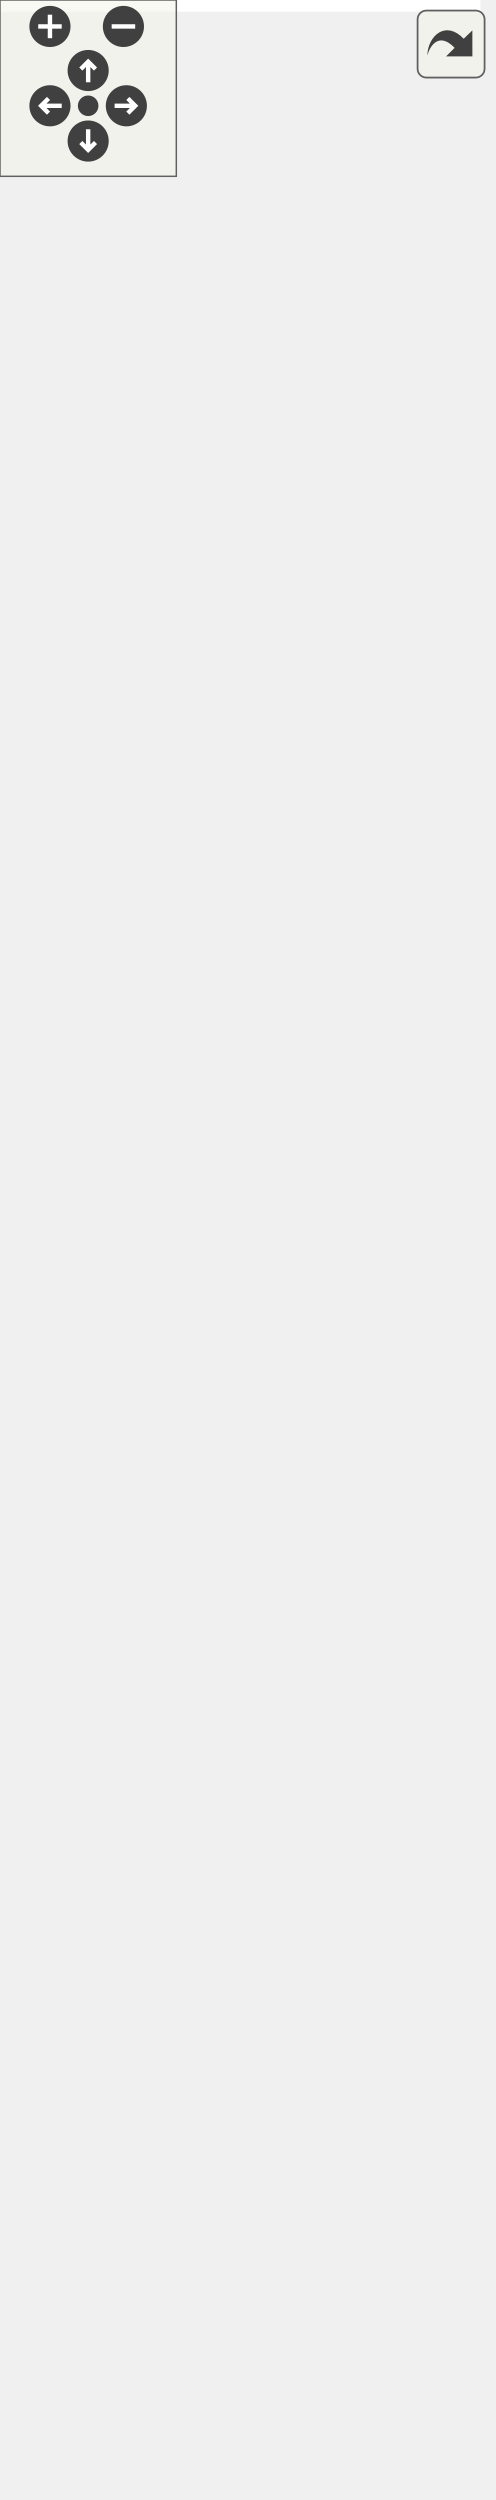
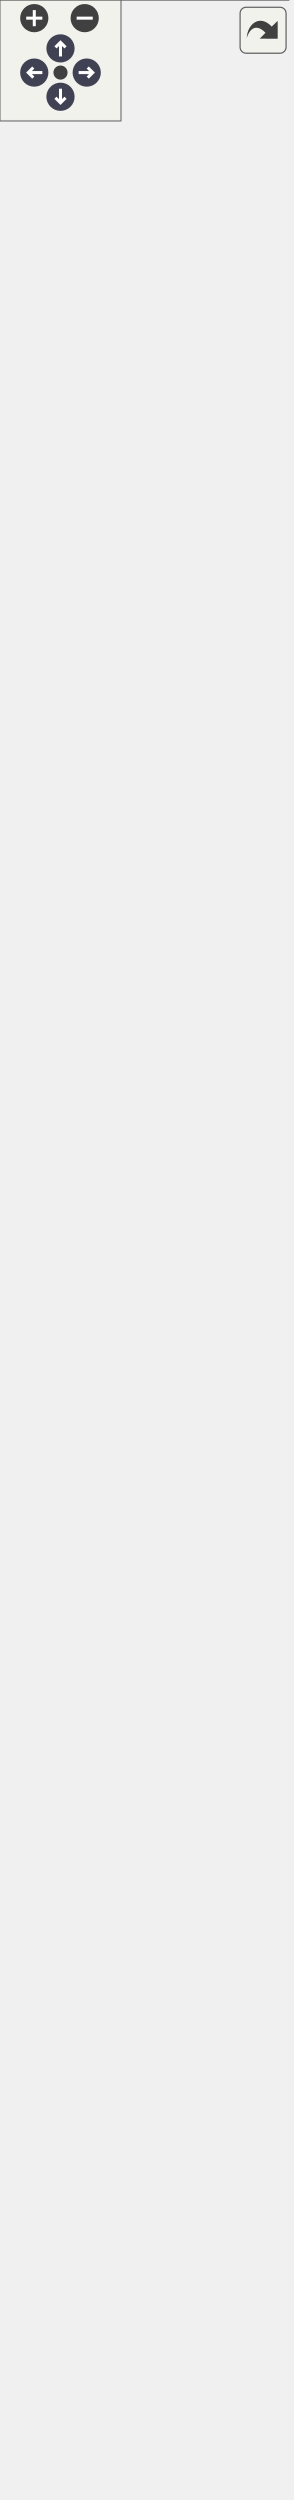
<svg xmlns="http://www.w3.org/2000/svg" xmlns:xlink="http://www.w3.org/1999/xlink" id="main" version="1.1" xml:space="preserve">
  <style type="text/css">
+ .node, .edge {opacity: 0.7;}
+ .node.selected, .edge.selected {opacity: 1;}
.edge:hover path { stroke: red; }
.edge:hover polygon { stroke: red; fill: red; }
</style>
  <defs>
    <circle id="rim" cx="0" cy="0" r="7" />
    <circle id="rim2" cx="0" cy="0" r="3.5" />
    <g id="zoomPlus">
      <use xlink:href="#rim" fill="#404040">
        <set attributeName="fill" to="#808080" begin="zoomplus.mouseover" end="zoomplus.mouseout" />
      </use>
      <path d="M-4,0h8M0,-4v8" fill="none" stroke="white" stroke-width="1.5" pointer-events="none" />
    </g>
    <g id="zoomMin">
      <use xlink:href="#rim" fill="#404040">
        <set attributeName="fill" to="#808080" begin="zoomminus.mouseover" end="zoomminus.mouseout" />
      </use>
      <path d="M-4,0h8" fill="none" stroke="white" stroke-width="1.5" pointer-events="none" />
    </g>
-     <g id="dirArrow">
-       <path fill="none" stroke="white" stroke-width="1.5" d="M0,-3.0v7 M-2.5,-0.5L0,-3.0L2.5,-0.5" />
+     <g id="arrowUp" transform="translate(30 24)">
+       <use xlink:href="#rim" />
+       <path pointer-events="none" fill="none" stroke="white" stroke-width="1.5" d="M0,-3.0v7 M-2.5,-0.5L0,-3.0L2.5,-0.5" />
+     </g>
+     <g id="arrowRight" transform="rotate(90) translate(36 -43)">
+       <use xlink:href="#rim" />
+       <path pointer-events="none" fill="none" stroke="white" stroke-width="1.5" d="M0,-3.0v7 M-2.5,-0.5L0,-3.0L2.5,-0.5" />
+     </g>
+     <g id="arrowDown" transform="rotate(180) translate(-30 -48)">
+       <use xlink:href="#rim" />
+       <path pointer-events="none" fill="none" stroke="white" stroke-width="1.5" d="M0,-3.0v7 M-2.5,-0.5L0,-3.0L2.5,-0.5" />
+     </g>
+     <g id="arrowLeft" transform="rotate(270) translate(-36 17)">
+       <use xlink:href="#rim" />
+       <path pointer-events="none" fill="none" stroke="white" stroke-width="1.5" d="M0,-3.0v7 M-2.5,-0.5L0,-3.0L2.5,-0.5" />
    </g>
    <g id="resetDef">
      <use xlink:href="#rim2" fill="#404040">
        <set attributeName="fill" to="#808080" begin="reset.mouseover" end="reset.mouseout" />
      </use>
    </g>
  </defs>
  <svg id="graph" class="graph">
    <g id="viewport">
-       <polygon fill="white" stroke="transparent" points="-4,4 -4,-790 163.5,-790 163.5,4 -4,4" />
-       <g id="node1" class="node">
-         <g id="a_node1">
+       <g id="Node000001" class="node">
+         <g id="a_Node000001">
          <a xlink:title=" ">
-             <polygon fill="#bfbfbf" stroke="black" points="0,-369.5 0,-679.5 149,-679.5 149,-369.5 0,-369.5" />
-             <text text-anchor="start" x="8" y="-667.5" font-family="Helvetica,sans-Serif" font-size="10.00">mkr::threadsafe_hashtable</text>
-             <text text-anchor="middle" x="74.5" y="-656.5" font-family="Helvetica,sans-Serif" font-size="10.00">&lt; K, V, N &gt;</text>
-             <polyline fill="none" stroke="black" points="0,-649.5 149,-649.5 " />
-             <text text-anchor="start" x="8" y="-637.5" font-family="Helvetica,sans-Serif" font-size="10.00">- num_elements_</text>
-             <polyline fill="none" stroke="black" points="0,-630.5 149,-630.5 " />
-             <text text-anchor="start" x="8" y="-618.5" font-family="Helvetica,sans-Serif" font-size="10.00">+ threadsafe_hashtable()</text>
-             <text text-anchor="start" x="8" y="-607.5" font-family="Helvetica,sans-Serif" font-size="10.00">+ threadsafe_hashtable()</text>
-             <text text-anchor="start" x="8" y="-596.5" font-family="Helvetica,sans-Serif" font-size="10.00">+ threadsafe_hashtable()</text>
-             <text text-anchor="start" x="8" y="-585.5" font-family="Helvetica,sans-Serif" font-size="10.00">+ ~threadsafe_hashtable()</text>
-             <text text-anchor="start" x="8" y="-574.5" font-family="Helvetica,sans-Serif" font-size="10.00">+ operator=()</text>
-             <text text-anchor="start" x="8" y="-563.5" font-family="Helvetica,sans-Serif" font-size="10.00">+ operator=()</text>
-             <text text-anchor="start" x="8" y="-552.5" font-family="Helvetica,sans-Serif" font-size="10.00">+ insert()</text>
-             <text text-anchor="start" x="8" y="-541.5" font-family="Helvetica,sans-Serif" font-size="10.00">+ insert()</text>
-             <text text-anchor="start" x="8" y="-530.5" font-family="Helvetica,sans-Serif" font-size="10.00">+ replace()</text>
-             <text text-anchor="start" x="8" y="-519.5" font-family="Helvetica,sans-Serif" font-size="10.00">+ replace()</text>
-             <text text-anchor="start" x="8" y="-508.5" font-family="Helvetica,sans-Serif" font-size="10.00">+ insert_or_replace()</text>
-             <text text-anchor="start" x="8" y="-497.5" font-family="Helvetica,sans-Serif" font-size="10.00">+ insert_or_replace()</text>
-             <text text-anchor="start" x="8" y="-486.5" font-family="Helvetica,sans-Serif" font-size="10.00">+ remove()</text>
-             <text text-anchor="start" x="8" y="-475.5" font-family="Helvetica,sans-Serif" font-size="10.00">+ get()</text>
-             <text text-anchor="start" x="8" y="-464.5" font-family="Helvetica,sans-Serif" font-size="10.00">+ get()</text>
-             <text text-anchor="start" x="8" y="-453.5" font-family="Helvetica,sans-Serif" font-size="10.00">+ get_or_insert()</text>
-             <text text-anchor="start" x="8" y="-442.5" font-family="Helvetica,sans-Serif" font-size="10.00">+ empty()</text>
-             <text text-anchor="start" x="8" y="-431.5" font-family="Helvetica,sans-Serif" font-size="10.00">+ size()</text>
-             <text text-anchor="start" x="8" y="-420.5" font-family="Helvetica,sans-Serif" font-size="10.00">- get_bucket()</text>
-             <text text-anchor="start" x="8" y="-409.5" font-family="Helvetica,sans-Serif" font-size="10.00">- get_bucket()</text>
-             <text text-anchor="start" x="8" y="-398.5" font-family="Helvetica,sans-Serif" font-size="10.00">- do_insert()</text>
-             <text text-anchor="start" x="8" y="-387.5" font-family="Helvetica,sans-Serif" font-size="10.00">- do_replace()</text>
-             <text text-anchor="start" x="8" y="-376.5" font-family="Helvetica,sans-Serif" font-size="10.00">- do_insert_or_replace()</text>
-           </a>
-         </g>
-       </g>
-       <g id="node3" class="node">
-         <g id="a_node3">
+             <polygon fill="#999999" stroke="transparent" points="143,-1078 0,-1078 0,-568 143,-568 143,-1078" />
+             <text text-anchor="start" x="6" y="-1066" font-family="Helvetica,sans-Serif" font-size="10.00">mkr::threadsafe_hashtable</text>
+             <text text-anchor="start" x="44" y="-1055" font-family="Helvetica,sans-Serif" font-size="10.00">&lt; K, V, N &gt;</text>
+             <text text-anchor="start" x="7" y="-1040" font-family="Helvetica,sans-Serif" font-size="10.00">-</text>
+             <text text-anchor="start" x="17.5" y="-1040" font-family="Helvetica,sans-Serif" font-size="10.00">buckets_</text>
+             <text text-anchor="start" x="7" y="-1025" font-family="Helvetica,sans-Serif" font-size="10.00">-</text>
+             <text text-anchor="start" x="17.5" y="-1025" font-family="Helvetica,sans-Serif" font-size="10.00">num_elements_</text>
+             <text text-anchor="start" x="4.5" y="-1010" font-family="Helvetica,sans-Serif" font-size="10.00">+</text>
+             <text text-anchor="start" x="17.5" y="-1010" font-family="Helvetica,sans-Serif" font-size="10.00">threadsafe_hashtable()</text>
+             <text text-anchor="start" x="4.5" y="-995" font-family="Helvetica,sans-Serif" font-size="10.00">+</text>
+             <text text-anchor="start" x="17.5" y="-995" font-family="Helvetica,sans-Serif" font-size="10.00">threadsafe_hashtable()</text>
+             <text text-anchor="start" x="4.5" y="-980" font-family="Helvetica,sans-Serif" font-size="10.00">+</text>
+             <text text-anchor="start" x="17.5" y="-980" font-family="Helvetica,sans-Serif" font-size="10.00">threadsafe_hashtable()</text>
+             <text text-anchor="start" x="4.5" y="-965" font-family="Helvetica,sans-Serif" font-size="10.00">+</text>
+             <text text-anchor="start" x="17.5" y="-965" font-family="Helvetica,sans-Serif" font-size="10.00">~threadsafe_hashtable()</text>
+             <text text-anchor="start" x="4.5" y="-950" font-family="Helvetica,sans-Serif" font-size="10.00">+</text>
+             <text text-anchor="start" x="17.5" y="-950" font-family="Helvetica,sans-Serif" font-size="10.00">operator=()</text>
+             <text text-anchor="start" x="4.5" y="-935" font-family="Helvetica,sans-Serif" font-size="10.00">+</text>
+             <text text-anchor="start" x="17.5" y="-935" font-family="Helvetica,sans-Serif" font-size="10.00">operator=()</text>
+             <text text-anchor="start" x="4.5" y="-920" font-family="Helvetica,sans-Serif" font-size="10.00">+</text>
+             <text text-anchor="start" x="17.5" y="-920" font-family="Helvetica,sans-Serif" font-size="10.00">insert()</text>
+             <text text-anchor="start" x="4.5" y="-905" font-family="Helvetica,sans-Serif" font-size="10.00">+</text>
+             <text text-anchor="start" x="17.5" y="-905" font-family="Helvetica,sans-Serif" font-size="10.00">insert()</text>
+             <text text-anchor="start" x="4.5" y="-890" font-family="Helvetica,sans-Serif" font-size="10.00">+</text>
+             <text text-anchor="start" x="17.5" y="-890" font-family="Helvetica,sans-Serif" font-size="10.00">replace()</text>
+             <text text-anchor="start" x="4.5" y="-875" font-family="Helvetica,sans-Serif" font-size="10.00">+</text>
+             <text text-anchor="start" x="17.5" y="-875" font-family="Helvetica,sans-Serif" font-size="10.00">replace()</text>
+             <text text-anchor="start" x="4.5" y="-860" font-family="Helvetica,sans-Serif" font-size="10.00">+</text>
+             <text text-anchor="start" x="17.5" y="-860" font-family="Helvetica,sans-Serif" font-size="10.00">insert_or_replace()</text>
+             <text text-anchor="start" x="4.5" y="-845" font-family="Helvetica,sans-Serif" font-size="10.00">+</text>
+             <text text-anchor="start" x="17.5" y="-845" font-family="Helvetica,sans-Serif" font-size="10.00">insert_or_replace()</text>
+             <text text-anchor="start" x="4.5" y="-830" font-family="Helvetica,sans-Serif" font-size="10.00">+</text>
+             <text text-anchor="start" x="17.5" y="-830" font-family="Helvetica,sans-Serif" font-size="10.00">remove()</text>
+             <text text-anchor="start" x="4.5" y="-815" font-family="Helvetica,sans-Serif" font-size="10.00">+</text>
+             <text text-anchor="start" x="17.5" y="-815" font-family="Helvetica,sans-Serif" font-size="10.00">get()</text>
+             <text text-anchor="start" x="4.5" y="-800" font-family="Helvetica,sans-Serif" font-size="10.00">+</text>
+             <text text-anchor="start" x="17.5" y="-800" font-family="Helvetica,sans-Serif" font-size="10.00">get()</text>
+             <text text-anchor="start" x="4.5" y="-785" font-family="Helvetica,sans-Serif" font-size="10.00">+</text>
+             <text text-anchor="start" x="17.5" y="-785" font-family="Helvetica,sans-Serif" font-size="10.00">get_or_insert()</text>
+             <text text-anchor="start" x="4.5" y="-770" font-family="Helvetica,sans-Serif" font-size="10.00">+</text>
+             <text text-anchor="start" x="17.5" y="-770" font-family="Helvetica,sans-Serif" font-size="10.00">write_and_map()</text>
+             <text text-anchor="start" x="4.5" y="-755" font-family="Helvetica,sans-Serif" font-size="10.00">+</text>
+             <text text-anchor="start" x="17.5" y="-755" font-family="Helvetica,sans-Serif" font-size="10.00">read_and_map()</text>
+             <text text-anchor="start" x="4.5" y="-740" font-family="Helvetica,sans-Serif" font-size="10.00">+</text>
+             <text text-anchor="start" x="17.5" y="-740" font-family="Helvetica,sans-Serif" font-size="10.00">write_each()</text>
+             <text text-anchor="start" x="4.5" y="-725" font-family="Helvetica,sans-Serif" font-size="10.00">+</text>
+             <text text-anchor="start" x="17.5" y="-725" font-family="Helvetica,sans-Serif" font-size="10.00">read_each()</text>
+             <text text-anchor="start" x="4.5" y="-710" font-family="Helvetica,sans-Serif" font-size="10.00">+</text>
+             <text text-anchor="start" x="17.5" y="-710" font-family="Helvetica,sans-Serif" font-size="10.00">has()</text>
+             <text text-anchor="start" x="4.5" y="-695" font-family="Helvetica,sans-Serif" font-size="10.00">+</text>
+             <text text-anchor="start" x="17.5" y="-695" font-family="Helvetica,sans-Serif" font-size="10.00">clear()</text>
+             <text text-anchor="start" x="4.5" y="-680" font-family="Helvetica,sans-Serif" font-size="10.00">+</text>
+             <text text-anchor="start" x="17.5" y="-680" font-family="Helvetica,sans-Serif" font-size="10.00">empty()</text>
+             <text text-anchor="start" x="4.5" y="-665" font-family="Helvetica,sans-Serif" font-size="10.00">+</text>
+             <text text-anchor="start" x="17.5" y="-665" font-family="Helvetica,sans-Serif" font-size="10.00">size()</text>
+             <text text-anchor="start" x="7" y="-650" font-family="Helvetica,sans-Serif" font-size="10.00">-</text>
+             <text text-anchor="start" x="17.5" y="-650" font-family="Helvetica,sans-Serif" font-size="10.00">get_bucket()</text>
+             <text text-anchor="start" x="7" y="-635" font-family="Helvetica,sans-Serif" font-size="10.00">-</text>
+             <text text-anchor="start" x="17.5" y="-635" font-family="Helvetica,sans-Serif" font-size="10.00">get_bucket()</text>
+             <text text-anchor="start" x="7" y="-620" font-family="Helvetica,sans-Serif" font-size="10.00">-</text>
+             <text text-anchor="start" x="17.5" y="-620" font-family="Helvetica,sans-Serif" font-size="10.00">do_insert()</text>
+             <text text-anchor="start" x="7" y="-605" font-family="Helvetica,sans-Serif" font-size="10.00">-</text>
+             <text text-anchor="start" x="17.5" y="-605" font-family="Helvetica,sans-Serif" font-size="10.00">do_replace()</text>
+             <text text-anchor="start" x="7" y="-590" font-family="Helvetica,sans-Serif" font-size="10.00">-</text>
+             <text text-anchor="start" x="17.5" y="-590" font-family="Helvetica,sans-Serif" font-size="10.00">do_insert_or_replace()</text>
+             <text text-anchor="start" x="7" y="-575" font-family="Helvetica,sans-Serif" font-size="10.00">-</text>
+             <text text-anchor="start" x="17.5" y="-575" font-family="Helvetica,sans-Serif" font-size="10.00">do_copy_construct()</text>
+             <polygon fill="#666666" stroke="#666666" points="0.5,-1050 0.5,-1050 143.5,-1050 143.5,-1050 0.5,-1050" />
+             <polygon fill="#666666" stroke="#666666" points="0.5,-1020 0.5,-1020 15.5,-1020 15.5,-1020 0.5,-1020" />
+             <polygon fill="#666666" stroke="#666666" points="15.5,-1020 15.5,-1020 143.5,-1020 143.5,-1020 15.5,-1020" />
+             <polygon fill="none" stroke="#666666" points="0,-568 0,-1078 143,-1078 143,-568 0,-568" />
+           </a>
+         </g>
+       </g>
+       <g id="Node000003" class="node">
+         <g id="a_Node000003">
          <a xlink:href="classmkr_1_1threadsafe__hashtable.html" target="_top" xlink:title=" ">
-             <polygon fill="white" stroke="black" points="0,-0.5 0,-310.5 149,-310.5 149,-0.5 0,-0.5" />
-             <text text-anchor="start" x="8" y="-298.5" font-family="Helvetica,sans-Serif" font-size="10.00">mkr::threadsafe_hashtable</text>
-             <text text-anchor="middle" x="74.5" y="-287.5" font-family="Helvetica,sans-Serif" font-size="10.00">&lt; std::thread::id, size_t &gt;</text>
-             <polyline fill="none" stroke="black" points="0,-280.5 149,-280.5 " />
-             <text text-anchor="start" x="8" y="-268.5" font-family="Helvetica,sans-Serif" font-size="10.00">- num_elements_</text>
-             <polyline fill="none" stroke="black" points="0,-261.5 149,-261.5 " />
-             <text text-anchor="start" x="8" y="-249.5" font-family="Helvetica,sans-Serif" font-size="10.00">+ threadsafe_hashtable()</text>
-             <text text-anchor="start" x="8" y="-238.5" font-family="Helvetica,sans-Serif" font-size="10.00">+ threadsafe_hashtable()</text>
-             <text text-anchor="start" x="8" y="-227.5" font-family="Helvetica,sans-Serif" font-size="10.00">+ threadsafe_hashtable()</text>
-             <text text-anchor="start" x="8" y="-216.5" font-family="Helvetica,sans-Serif" font-size="10.00">+ ~threadsafe_hashtable()</text>
-             <text text-anchor="start" x="8" y="-205.5" font-family="Helvetica,sans-Serif" font-size="10.00">+ operator=()</text>
-             <text text-anchor="start" x="8" y="-194.5" font-family="Helvetica,sans-Serif" font-size="10.00">+ operator=()</text>
-             <text text-anchor="start" x="8" y="-183.5" font-family="Helvetica,sans-Serif" font-size="10.00">+ insert()</text>
-             <text text-anchor="start" x="8" y="-172.5" font-family="Helvetica,sans-Serif" font-size="10.00">+ insert()</text>
-             <text text-anchor="start" x="8" y="-161.5" font-family="Helvetica,sans-Serif" font-size="10.00">+ replace()</text>
-             <text text-anchor="start" x="8" y="-150.5" font-family="Helvetica,sans-Serif" font-size="10.00">+ replace()</text>
-             <text text-anchor="start" x="8" y="-139.5" font-family="Helvetica,sans-Serif" font-size="10.00">+ insert_or_replace()</text>
-             <text text-anchor="start" x="8" y="-128.5" font-family="Helvetica,sans-Serif" font-size="10.00">+ insert_or_replace()</text>
-             <text text-anchor="start" x="8" y="-117.5" font-family="Helvetica,sans-Serif" font-size="10.00">+ remove()</text>
-             <text text-anchor="start" x="8" y="-106.5" font-family="Helvetica,sans-Serif" font-size="10.00">+ get()</text>
-             <text text-anchor="start" x="8" y="-95.5" font-family="Helvetica,sans-Serif" font-size="10.00">+ get()</text>
-             <text text-anchor="start" x="8" y="-84.5" font-family="Helvetica,sans-Serif" font-size="10.00">+ get_or_insert()</text>
-             <text text-anchor="start" x="8" y="-73.5" font-family="Helvetica,sans-Serif" font-size="10.00">+ empty()</text>
-             <text text-anchor="start" x="8" y="-62.5" font-family="Helvetica,sans-Serif" font-size="10.00">+ size()</text>
-             <text text-anchor="start" x="8" y="-51.5" font-family="Helvetica,sans-Serif" font-size="10.00">- get_bucket()</text>
-             <text text-anchor="start" x="8" y="-40.5" font-family="Helvetica,sans-Serif" font-size="10.00">- get_bucket()</text>
-             <text text-anchor="start" x="8" y="-29.5" font-family="Helvetica,sans-Serif" font-size="10.00">- do_insert()</text>
-             <text text-anchor="start" x="8" y="-18.5" font-family="Helvetica,sans-Serif" font-size="10.00">- do_replace()</text>
-             <text text-anchor="start" x="8" y="-7.5" font-family="Helvetica,sans-Serif" font-size="10.00">- do_insert_or_replace()</text>
-           </a>
-         </g>
-       </g>
-       <g id="edge2" class="edge">
-         <path fill="none" stroke="orange" d="M74.5,-359.41C74.5,-343.22 74.5,-326.82 74.5,-310.74" />
-         <polygon fill="orange" stroke="orange" points="71,-359.45 74.5,-369.45 78,-359.45 71,-359.45" />
-         <text text-anchor="start" x="74.5" y="-343" font-family="Helvetica,sans-Serif" font-size="10.00"> &lt; std::thread::id,</text>
-         <text text-anchor="middle" x="117" y="-332" font-family="Helvetica,sans-Serif" font-size="10.00"> size_t &gt;</text>
-       </g>
-       <g id="node2" class="node">
-         <g id="a_node2">
+             <polygon fill="white" stroke="transparent" points="143,-510 0,-510 0,0 143,0 143,-510" />
+             <text text-anchor="start" x="6" y="-498" font-family="Helvetica,sans-Serif" font-size="10.00">mkr::threadsafe_hashtable</text>
+             <text text-anchor="start" x="9.5" y="-487" font-family="Helvetica,sans-Serif" font-size="10.00">&lt; std::thread::id, size_t &gt;</text>
+             <text text-anchor="start" x="7" y="-472" font-family="Helvetica,sans-Serif" font-size="10.00">-</text>
+             <text text-anchor="start" x="17.5" y="-472" font-family="Helvetica,sans-Serif" font-size="10.00">buckets_</text>
+             <text text-anchor="start" x="7" y="-457" font-family="Helvetica,sans-Serif" font-size="10.00">-</text>
+             <text text-anchor="start" x="17.5" y="-457" font-family="Helvetica,sans-Serif" font-size="10.00">num_elements_</text>
+             <text text-anchor="start" x="4.5" y="-442" font-family="Helvetica,sans-Serif" font-size="10.00">+</text>
+             <text text-anchor="start" x="17.5" y="-442" font-family="Helvetica,sans-Serif" font-size="10.00">threadsafe_hashtable()</text>
+             <text text-anchor="start" x="4.5" y="-427" font-family="Helvetica,sans-Serif" font-size="10.00">+</text>
+             <text text-anchor="start" x="17.5" y="-427" font-family="Helvetica,sans-Serif" font-size="10.00">threadsafe_hashtable()</text>
+             <text text-anchor="start" x="4.5" y="-412" font-family="Helvetica,sans-Serif" font-size="10.00">+</text>
+             <text text-anchor="start" x="17.5" y="-412" font-family="Helvetica,sans-Serif" font-size="10.00">threadsafe_hashtable()</text>
+             <text text-anchor="start" x="4.5" y="-397" font-family="Helvetica,sans-Serif" font-size="10.00">+</text>
+             <text text-anchor="start" x="17.5" y="-397" font-family="Helvetica,sans-Serif" font-size="10.00">~threadsafe_hashtable()</text>
+             <text text-anchor="start" x="4.5" y="-382" font-family="Helvetica,sans-Serif" font-size="10.00">+</text>
+             <text text-anchor="start" x="17.5" y="-382" font-family="Helvetica,sans-Serif" font-size="10.00">operator=()</text>
+             <text text-anchor="start" x="4.5" y="-367" font-family="Helvetica,sans-Serif" font-size="10.00">+</text>
+             <text text-anchor="start" x="17.5" y="-367" font-family="Helvetica,sans-Serif" font-size="10.00">operator=()</text>
+             <text text-anchor="start" x="4.5" y="-352" font-family="Helvetica,sans-Serif" font-size="10.00">+</text>
+             <text text-anchor="start" x="17.5" y="-352" font-family="Helvetica,sans-Serif" font-size="10.00">insert()</text>
+             <text text-anchor="start" x="4.5" y="-337" font-family="Helvetica,sans-Serif" font-size="10.00">+</text>
+             <text text-anchor="start" x="17.5" y="-337" font-family="Helvetica,sans-Serif" font-size="10.00">insert()</text>
+             <text text-anchor="start" x="4.5" y="-322" font-family="Helvetica,sans-Serif" font-size="10.00">+</text>
+             <text text-anchor="start" x="17.5" y="-322" font-family="Helvetica,sans-Serif" font-size="10.00">replace()</text>
+             <text text-anchor="start" x="4.5" y="-307" font-family="Helvetica,sans-Serif" font-size="10.00">+</text>
+             <text text-anchor="start" x="17.5" y="-307" font-family="Helvetica,sans-Serif" font-size="10.00">replace()</text>
+             <text text-anchor="start" x="4.5" y="-292" font-family="Helvetica,sans-Serif" font-size="10.00">+</text>
+             <text text-anchor="start" x="17.5" y="-292" font-family="Helvetica,sans-Serif" font-size="10.00">insert_or_replace()</text>
+             <text text-anchor="start" x="4.5" y="-277" font-family="Helvetica,sans-Serif" font-size="10.00">+</text>
+             <text text-anchor="start" x="17.5" y="-277" font-family="Helvetica,sans-Serif" font-size="10.00">insert_or_replace()</text>
+             <text text-anchor="start" x="4.5" y="-262" font-family="Helvetica,sans-Serif" font-size="10.00">+</text>
+             <text text-anchor="start" x="17.5" y="-262" font-family="Helvetica,sans-Serif" font-size="10.00">remove()</text>
+             <text text-anchor="start" x="4.5" y="-247" font-family="Helvetica,sans-Serif" font-size="10.00">+</text>
+             <text text-anchor="start" x="17.5" y="-247" font-family="Helvetica,sans-Serif" font-size="10.00">get()</text>
+             <text text-anchor="start" x="4.5" y="-232" font-family="Helvetica,sans-Serif" font-size="10.00">+</text>
+             <text text-anchor="start" x="17.5" y="-232" font-family="Helvetica,sans-Serif" font-size="10.00">get()</text>
+             <text text-anchor="start" x="4.5" y="-217" font-family="Helvetica,sans-Serif" font-size="10.00">+</text>
+             <text text-anchor="start" x="17.5" y="-217" font-family="Helvetica,sans-Serif" font-size="10.00">get_or_insert()</text>
+             <text text-anchor="start" x="4.5" y="-202" font-family="Helvetica,sans-Serif" font-size="10.00">+</text>
+             <text text-anchor="start" x="17.5" y="-202" font-family="Helvetica,sans-Serif" font-size="10.00">write_and_map()</text>
+             <text text-anchor="start" x="4.5" y="-187" font-family="Helvetica,sans-Serif" font-size="10.00">+</text>
+             <text text-anchor="start" x="17.5" y="-187" font-family="Helvetica,sans-Serif" font-size="10.00">read_and_map()</text>
+             <text text-anchor="start" x="4.5" y="-172" font-family="Helvetica,sans-Serif" font-size="10.00">+</text>
+             <text text-anchor="start" x="17.5" y="-172" font-family="Helvetica,sans-Serif" font-size="10.00">write_each()</text>
+             <text text-anchor="start" x="4.5" y="-157" font-family="Helvetica,sans-Serif" font-size="10.00">+</text>
+             <text text-anchor="start" x="17.5" y="-157" font-family="Helvetica,sans-Serif" font-size="10.00">read_each()</text>
+             <text text-anchor="start" x="4.5" y="-142" font-family="Helvetica,sans-Serif" font-size="10.00">+</text>
+             <text text-anchor="start" x="17.5" y="-142" font-family="Helvetica,sans-Serif" font-size="10.00">has()</text>
+             <text text-anchor="start" x="4.5" y="-127" font-family="Helvetica,sans-Serif" font-size="10.00">+</text>
+             <text text-anchor="start" x="17.5" y="-127" font-family="Helvetica,sans-Serif" font-size="10.00">clear()</text>
+             <text text-anchor="start" x="4.5" y="-112" font-family="Helvetica,sans-Serif" font-size="10.00">+</text>
+             <text text-anchor="start" x="17.5" y="-112" font-family="Helvetica,sans-Serif" font-size="10.00">empty()</text>
+             <text text-anchor="start" x="4.5" y="-97" font-family="Helvetica,sans-Serif" font-size="10.00">+</text>
+             <text text-anchor="start" x="17.5" y="-97" font-family="Helvetica,sans-Serif" font-size="10.00">size()</text>
+             <text text-anchor="start" x="7" y="-82" font-family="Helvetica,sans-Serif" font-size="10.00">-</text>
+             <text text-anchor="start" x="17.5" y="-82" font-family="Helvetica,sans-Serif" font-size="10.00">get_bucket()</text>
+             <text text-anchor="start" x="7" y="-67" font-family="Helvetica,sans-Serif" font-size="10.00">-</text>
+             <text text-anchor="start" x="17.5" y="-67" font-family="Helvetica,sans-Serif" font-size="10.00">get_bucket()</text>
+             <text text-anchor="start" x="7" y="-52" font-family="Helvetica,sans-Serif" font-size="10.00">-</text>
+             <text text-anchor="start" x="17.5" y="-52" font-family="Helvetica,sans-Serif" font-size="10.00">do_insert()</text>
+             <text text-anchor="start" x="7" y="-37" font-family="Helvetica,sans-Serif" font-size="10.00">-</text>
+             <text text-anchor="start" x="17.5" y="-37" font-family="Helvetica,sans-Serif" font-size="10.00">do_replace()</text>
+             <text text-anchor="start" x="7" y="-22" font-family="Helvetica,sans-Serif" font-size="10.00">-</text>
+             <text text-anchor="start" x="17.5" y="-22" font-family="Helvetica,sans-Serif" font-size="10.00">do_insert_or_replace()</text>
+             <text text-anchor="start" x="7" y="-7" font-family="Helvetica,sans-Serif" font-size="10.00">-</text>
+             <text text-anchor="start" x="17.5" y="-7" font-family="Helvetica,sans-Serif" font-size="10.00">do_copy_construct()</text>
+             <polygon fill="#666666" stroke="#666666" points="0.5,-482 0.5,-482 143.5,-482 143.5,-482 0.5,-482" />
+             <polygon fill="#666666" stroke="#666666" points="0.5,-452 0.5,-452 15.5,-452 15.5,-452 0.5,-452" />
+             <polygon fill="#666666" stroke="#666666" points="15.5,-452 15.5,-452 143.5,-452 143.5,-452 15.5,-452" />
+             <polygon fill="none" stroke="#666666" points="0,0 0,-510 143,-510 143,0 0,0" />
+           </a>
+         </g>
+       </g>
+       <g id="edge2_Node000001_Node000003" class="edge">
+         <g id="a_edge2_Node000001_Node000003">
+           <a xlink:title=" ">
+             <path fill="none" stroke="orange" d="M71.5,-557.58C71.5,-541.75 71.5,-525.84 71.5,-510.05" />
+             <polygon fill="orange" stroke="orange" points="68,-557.97 71.5,-567.97 75,-557.97 68,-557.97" />
+           </a>
+         </g>
+         <text text-anchor="start" x="71.5" y="-542" font-family="Helvetica,sans-Serif" font-size="10.00" fill="grey"> &lt; std::thread::id,</text>
+         <text text-anchor="middle" x="114" y="-531" font-family="Helvetica,sans-Serif" font-size="10.00" fill="grey"> size_t &gt;</text>
+       </g>
+       <g id="Node000002" class="node">
+         <g id="a_Node000002">
          <a xlink:href="classmkr_1_1container.html" target="_top" xlink:title=" ">
-             <polygon fill="white" stroke="black" points="30,-717.5 30,-785.5 119,-785.5 119,-717.5 30,-717.5" />
-             <text text-anchor="middle" x="74.5" y="-773.5" font-family="Helvetica,sans-Serif" font-size="10.00">mkr::container</text>
-             <polyline fill="none" stroke="black" points="30,-766.5 119,-766.5 " />
-             <text text-anchor="middle" x="74.5" y="-754.5" font-family="Helvetica,sans-Serif" font-size="10.00"> </text>
-             <polyline fill="none" stroke="black" points="30,-747.5 119,-747.5 " />
-             <text text-anchor="start" x="38" y="-735.5" font-family="Helvetica,sans-Serif" font-size="10.00">+ container()</text>
-             <text text-anchor="start" x="38" y="-724.5" font-family="Helvetica,sans-Serif" font-size="10.00">+ ~container()</text>
-           </a>
-         </g>
-       </g>
-       <g id="edge1" class="edge">
-         <path fill="none" stroke="midnightblue" d="M74.5,-707.11C74.5,-698.68 74.5,-689.41 74.5,-679.65" />
-         <polygon fill="none" stroke="midnightblue" points="71,-707.3 74.5,-717.3 78,-707.3 71,-707.3" />
+             <polygon fill="white" stroke="transparent" points="113,-1179 30,-1179 30,-1115 113,-1115 113,-1179" />
+             <text text-anchor="start" x="36" y="-1167" font-family="Helvetica,sans-Serif" font-size="10.00">mkr::container</text>
+             <text text-anchor="start" x="70" y="-1152" font-family="Helvetica,sans-Serif" font-size="10.00"> </text>
+             <text text-anchor="start" x="34.5" y="-1137" font-family="Helvetica,sans-Serif" font-size="10.00">+</text>
+             <text text-anchor="start" x="47.5" y="-1137" font-family="Helvetica,sans-Serif" font-size="10.00">container()</text>
+             <text text-anchor="start" x="34.5" y="-1122" font-family="Helvetica,sans-Serif" font-size="10.00">+</text>
+             <text text-anchor="start" x="47.5" y="-1122" font-family="Helvetica,sans-Serif" font-size="10.00">~container()</text>
+             <polygon fill="#666666" stroke="#666666" points="30.5,-1162 30.5,-1162 113.5,-1162 113.5,-1162 30.5,-1162" />
+             <polygon fill="#666666" stroke="#666666" points="30.5,-1147 30.5,-1147 113.5,-1147 113.5,-1147 30.5,-1147" />
+             <polygon fill="none" stroke="#666666" points="30,-1115 30,-1179 113,-1179 113,-1115 30,-1115" />
+           </a>
+         </g>
+       </g>
+       <g id="edge1_Node000001_Node000002" class="edge">
+         <g id="a_edge1_Node000001_Node000002">
+           <a xlink:title=" ">
+             <path fill="none" stroke="#63b8ff" d="M71.5,-1104.81C71.5,-1096.78 71.5,-1087.82 71.5,-1078.18" />
+             <polygon fill="none" stroke="#63b8ff" points="68,-1104.83 71.5,-1114.83 75,-1104.83 68,-1104.83" />
+           </a>
+         </g>
      </g>
    </g>
  </svg>
  <g id="navigator" transform="translate(0 0)" fill="#404254">
    <rect fill="#f2f5e9" fill-opacity="0.5" stroke="#606060" stroke-width=".5" x="0" y="0" width="60" height="60" />
    <use id="zoomplus" xlink:href="#zoomPlus" x="17" y="9" />
    <use id="zoomminus" xlink:href="#zoomMin" x="42" y="9" />
    <use id="reset" xlink:href="#resetDef" x="30" y="36" />
-     <g id="arrowUp" xlink:href="#dirArrow" transform="translate(30 24)">
-       <use xlink:href="#rim" fill="#404040">
-         <set attributeName="fill" to="#808080" begin="arrowUp.mouseover" end="arrowUp.mouseout" />
-       </use>
-       <path fill="none" stroke="white" stroke-width="1.5" d="M0,-3.0v7 M-2.5,-0.5L0,-3.0L2.5,-0.5" />
-     </g>
-     <g id="arrowRight" xlink:href="#dirArrow" transform="rotate(90) translate(36 -43)">
-       <use xlink:href="#rim" fill="#404040">
-         <set attributeName="fill" to="#808080" begin="arrowRight.mouseover" end="arrowRight.mouseout" />
-       </use>
-       <path fill="none" stroke="white" stroke-width="1.5" d="M0,-3.0v7 M-2.5,-0.5L0,-3.0L2.5,-0.5" />
-     </g>
-     <g id="arrowDown" xlink:href="#dirArrow" transform="rotate(180) translate(-30 -48)">
-       <use xlink:href="#rim" fill="#404040">
-         <set attributeName="fill" to="#808080" begin="arrowDown.mouseover" end="arrowDown.mouseout" />
-       </use>
-       <path fill="none" stroke="white" stroke-width="1.5" d="M0,-3.0v7 M-2.5,-0.5L0,-3.0L2.5,-0.5" />
-     </g>
-     <g id="arrowLeft" xlink:href="#dirArrow" transform="rotate(270) translate(-36 17)">
-       <use xlink:href="#rim" fill="#404040">
-         <set attributeName="fill" to="#808080" begin="arrowLeft.mouseover" end="arrowLeft.mouseout" />
-       </use>
-       <path fill="none" stroke="white" stroke-width="1.5" d="M0,-3.0v7 M-2.5,-0.5L0,-3.0L2.5,-0.5" />
-     </g>
+     <use id="arrowup" xlink:href="#arrowUp" x="0" y="0" />
+     <use id="arrowright" xlink:href="#arrowRight" x="0" y="0" />
+     <use id="arrowdown" xlink:href="#arrowDown" x="0" y="0" />
+     <use id="arrowleft" xlink:href="#arrowLeft" x="0" y="0" />
  </g>
  <svg viewBox="0 0 15 15" width="100%" height="30px" preserveAspectRatio="xMaxYMin meet">
    <g id="arrow_out" transform="scale(0.3 0.3)">
      <a xlink:href="classmkr_1_1threadsafe__hashtable__inherit__graph_org.svg" target="_base">
        <rect id="button" ry="5" rx="5" y="6" x="6" height="38" width="38" fill="#f2f5e9" fill-opacity="0.5" stroke="#606060" stroke-width="1.0" />
        <path id="arrow" d="M 11.5,31.437 C 11.94,20.098 22.043,11.323 32.159,21.979 L 37.069,17.246 C 37.069,17.246 37.088,32 37.088,32 L 22.16,31.978 C 22.16,31.978 26.998,27.14 26.998,27.14 C 18.529,18.264 13.292,25.23 11.5,31.437 z" style="fill:#404040;" />
      </a>
    </g>
  </svg>
+   <style type="text/css">
+ 
+ [data-mouse-over-selected='false'] { opacity: 0.7; }
+ [data-mouse-over-selected='true']  { opacity: 1.0; }
+ 
+ </style>
</svg>
